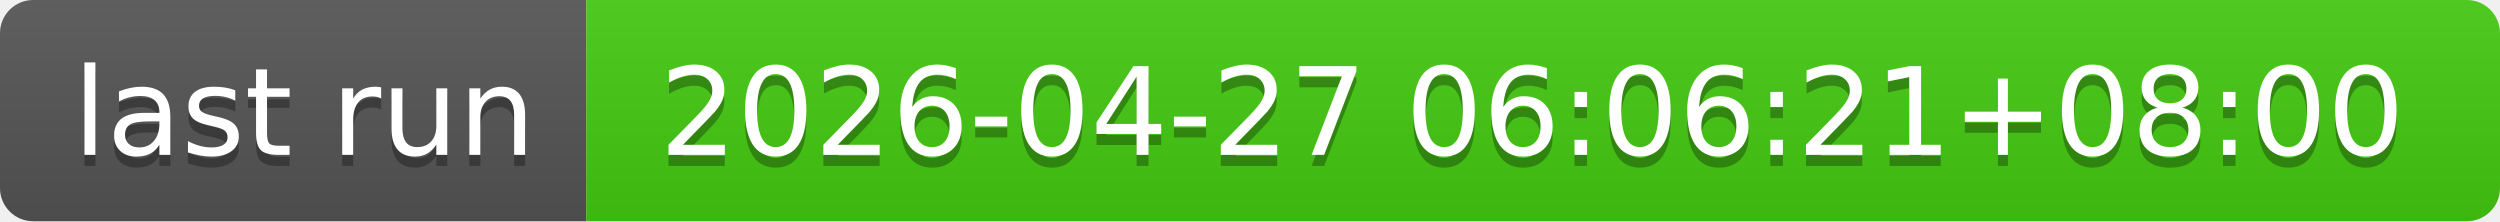
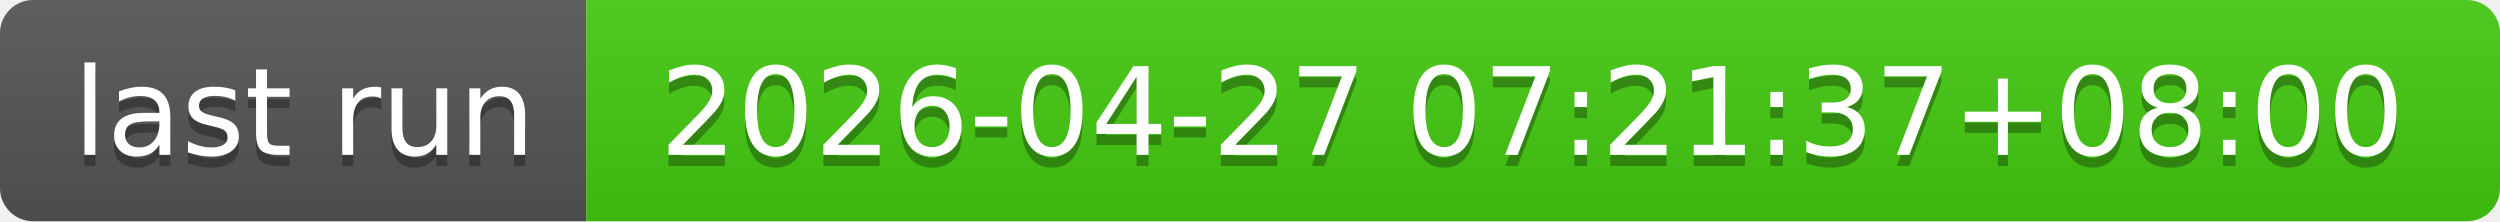
- <svg xmlns="http://www.w3.org/2000/svg" width="226" height="20" role="img" aria-label="last run: 2026-04-27 06:06:21+08:00">
+ <svg xmlns="http://www.w3.org/2000/svg" width="226" height="20" role="img" aria-label="last run: 2026-04-27 07:21:37+08:00">
  <linearGradient id="s" x2="0" y2="100%">
    <stop offset="0" stop-color="#bbb" stop-opacity=".1" />
    <stop offset="1" stop-opacity=".1" />
  </linearGradient>
  <clipPath id="r">
    <rect width="226" height="20" rx="3" fill="#fff" />
  </clipPath>
  <g clip-path="url(#r)">
    <rect width="53" height="20" fill="#555" />
    <rect x="53" width="173" height="20" fill="#4c1" />
    <rect width="226" height="20" fill="url(#s)" />
  </g>
  <g fill="#fff" text-anchor="middle" font-family="Verdana,Geneva,DejaVu Sans,sans-serif" text-rendering="geometricPrecision" font-size="110">
    <text aria-hidden="true" x="275" y="150" fill="#010101" fill-opacity=".3" transform="scale(.1)" textLength="430">last run</text>
    <text x="275" y="140" transform="scale(.1)" fill="#fff" textLength="430">last run</text>
-     <text aria-hidden="true" x="1385" y="150" fill="#010101" fill-opacity=".3" transform="scale(.1)" textLength="1630">2026-04-27 06:06:21+08:00</text>
-     <text x="1385" y="140" transform="scale(.1)" fill="#fff" textLength="1630">2026-04-27 06:06:21+08:00</text>
+     <text aria-hidden="true" x="1385" y="150" fill="#010101" fill-opacity=".3" transform="scale(.1)" textLength="1630">2026-04-27 07:21:37+08:00</text>
+     <text x="1385" y="140" transform="scale(.1)" fill="#fff" textLength="1630">2026-04-27 07:21:37+08:00</text>
  </g>
</svg>
